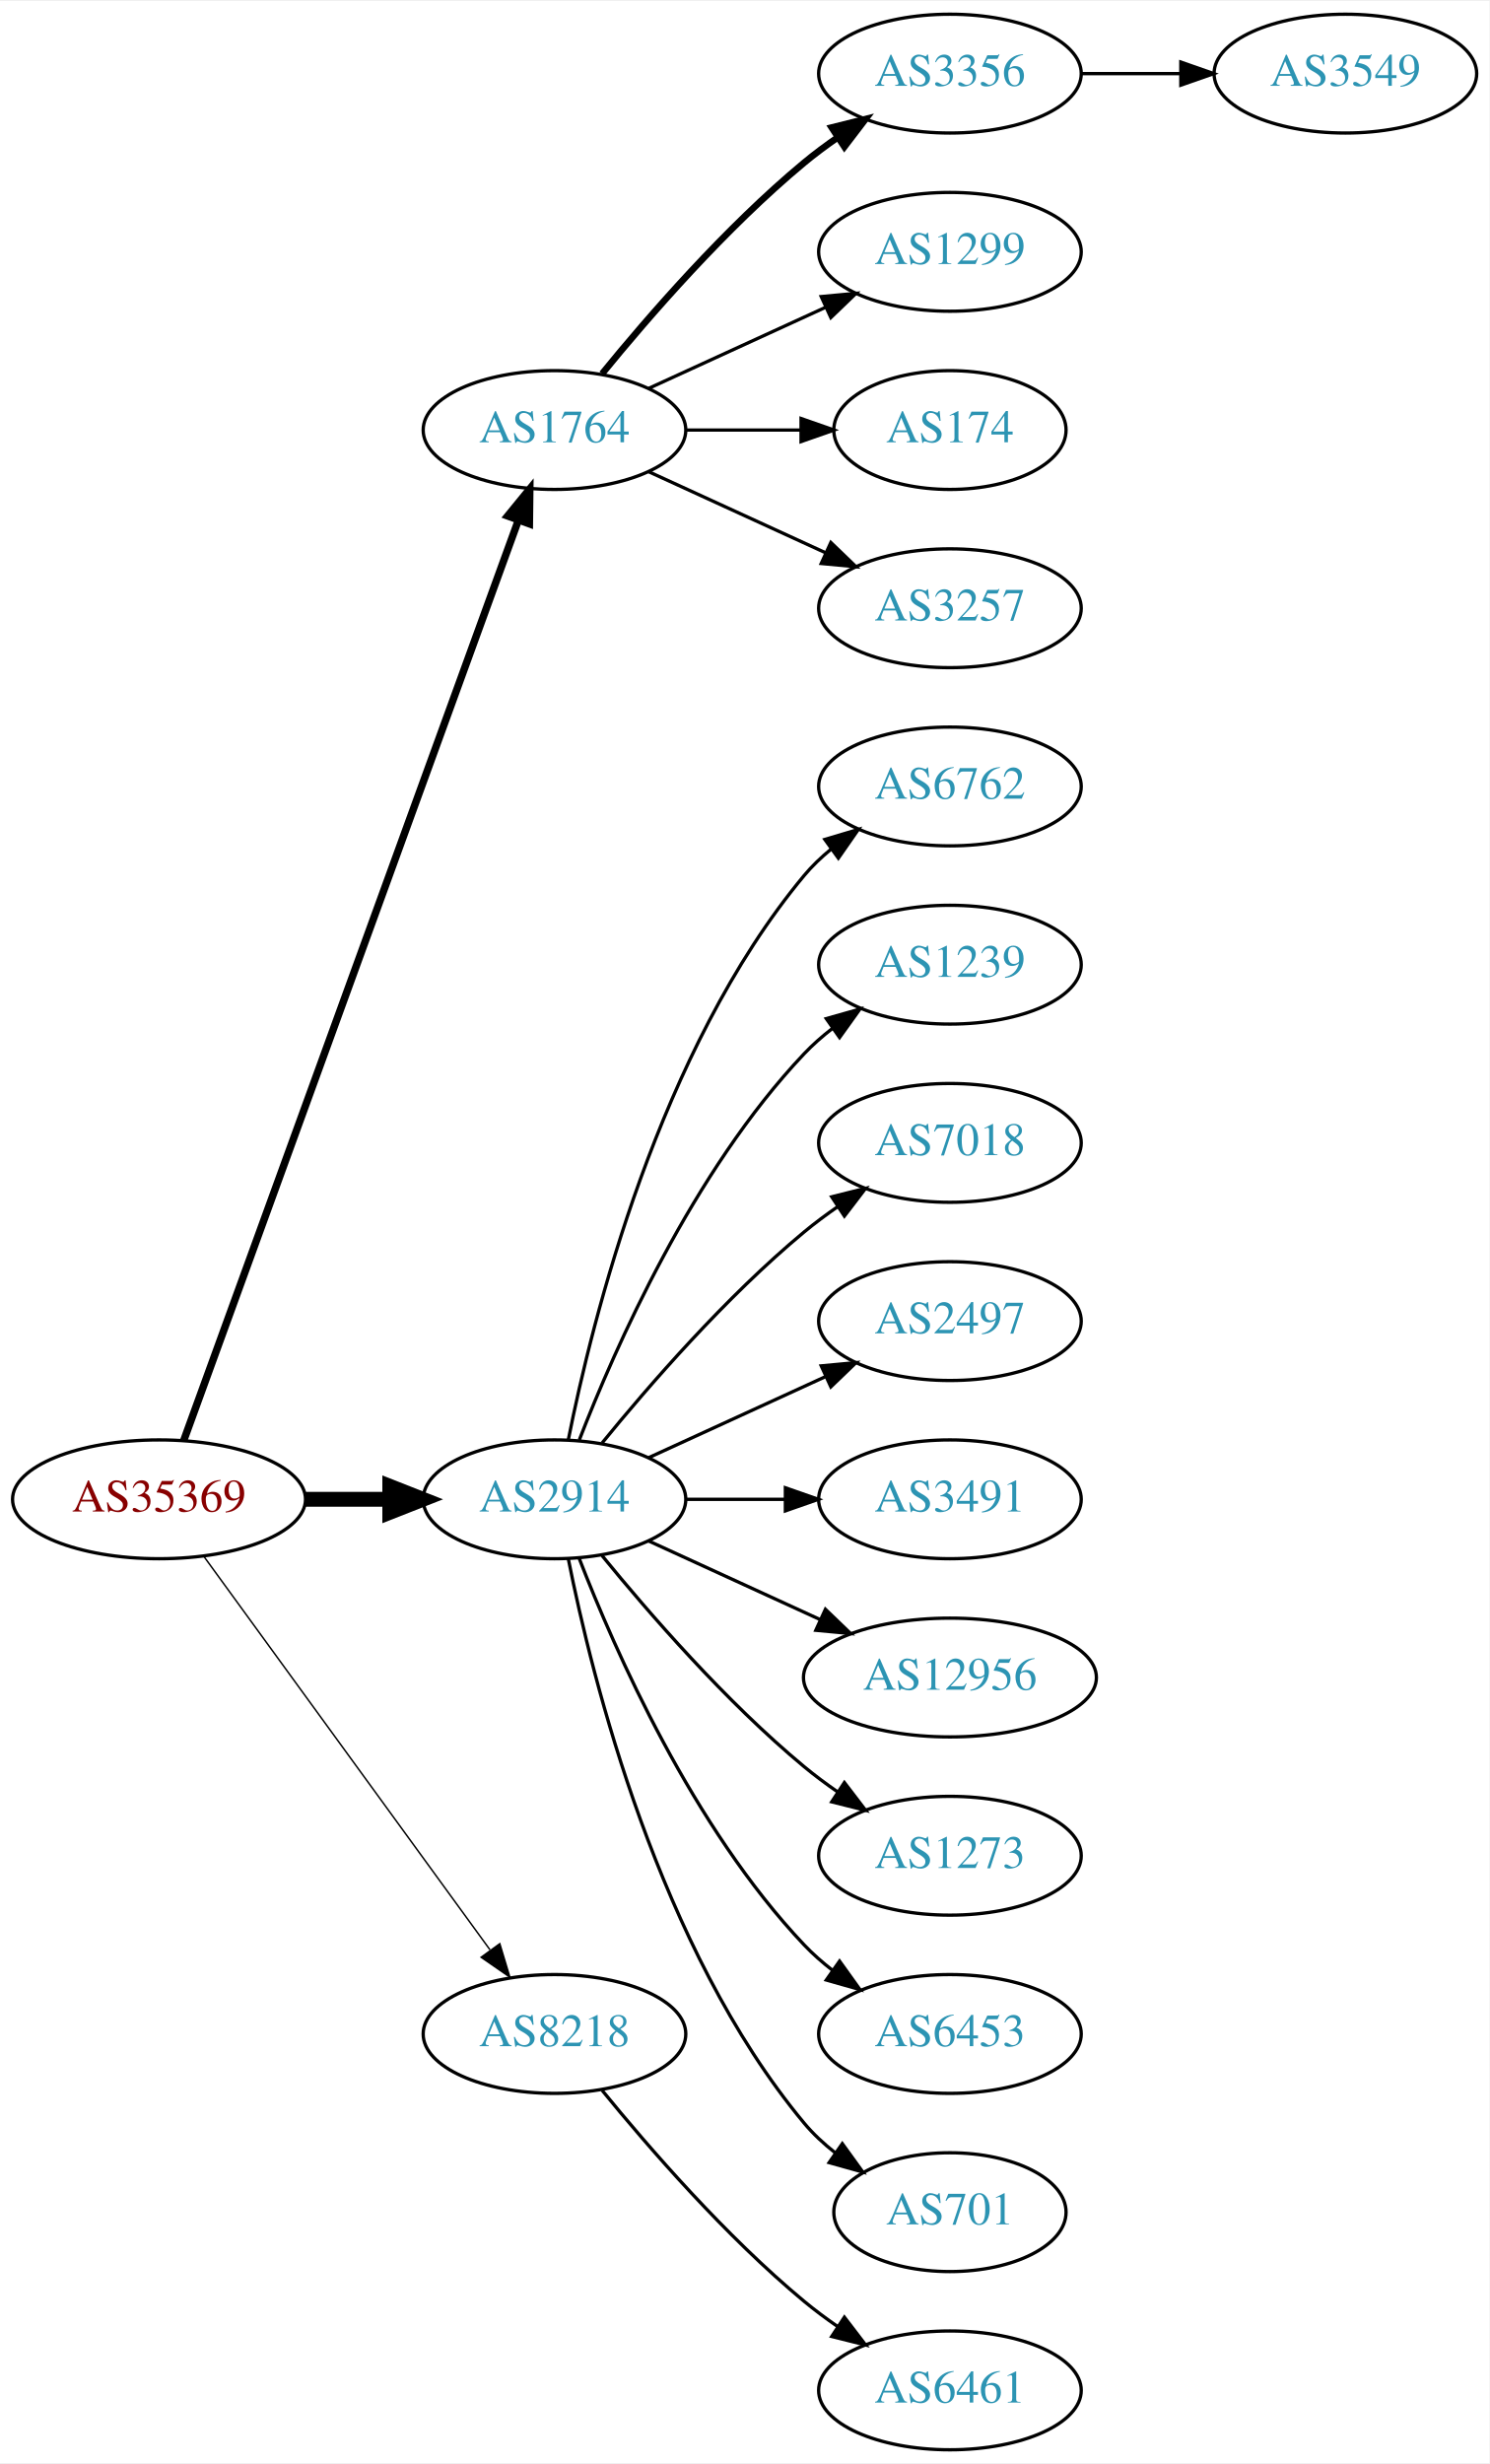
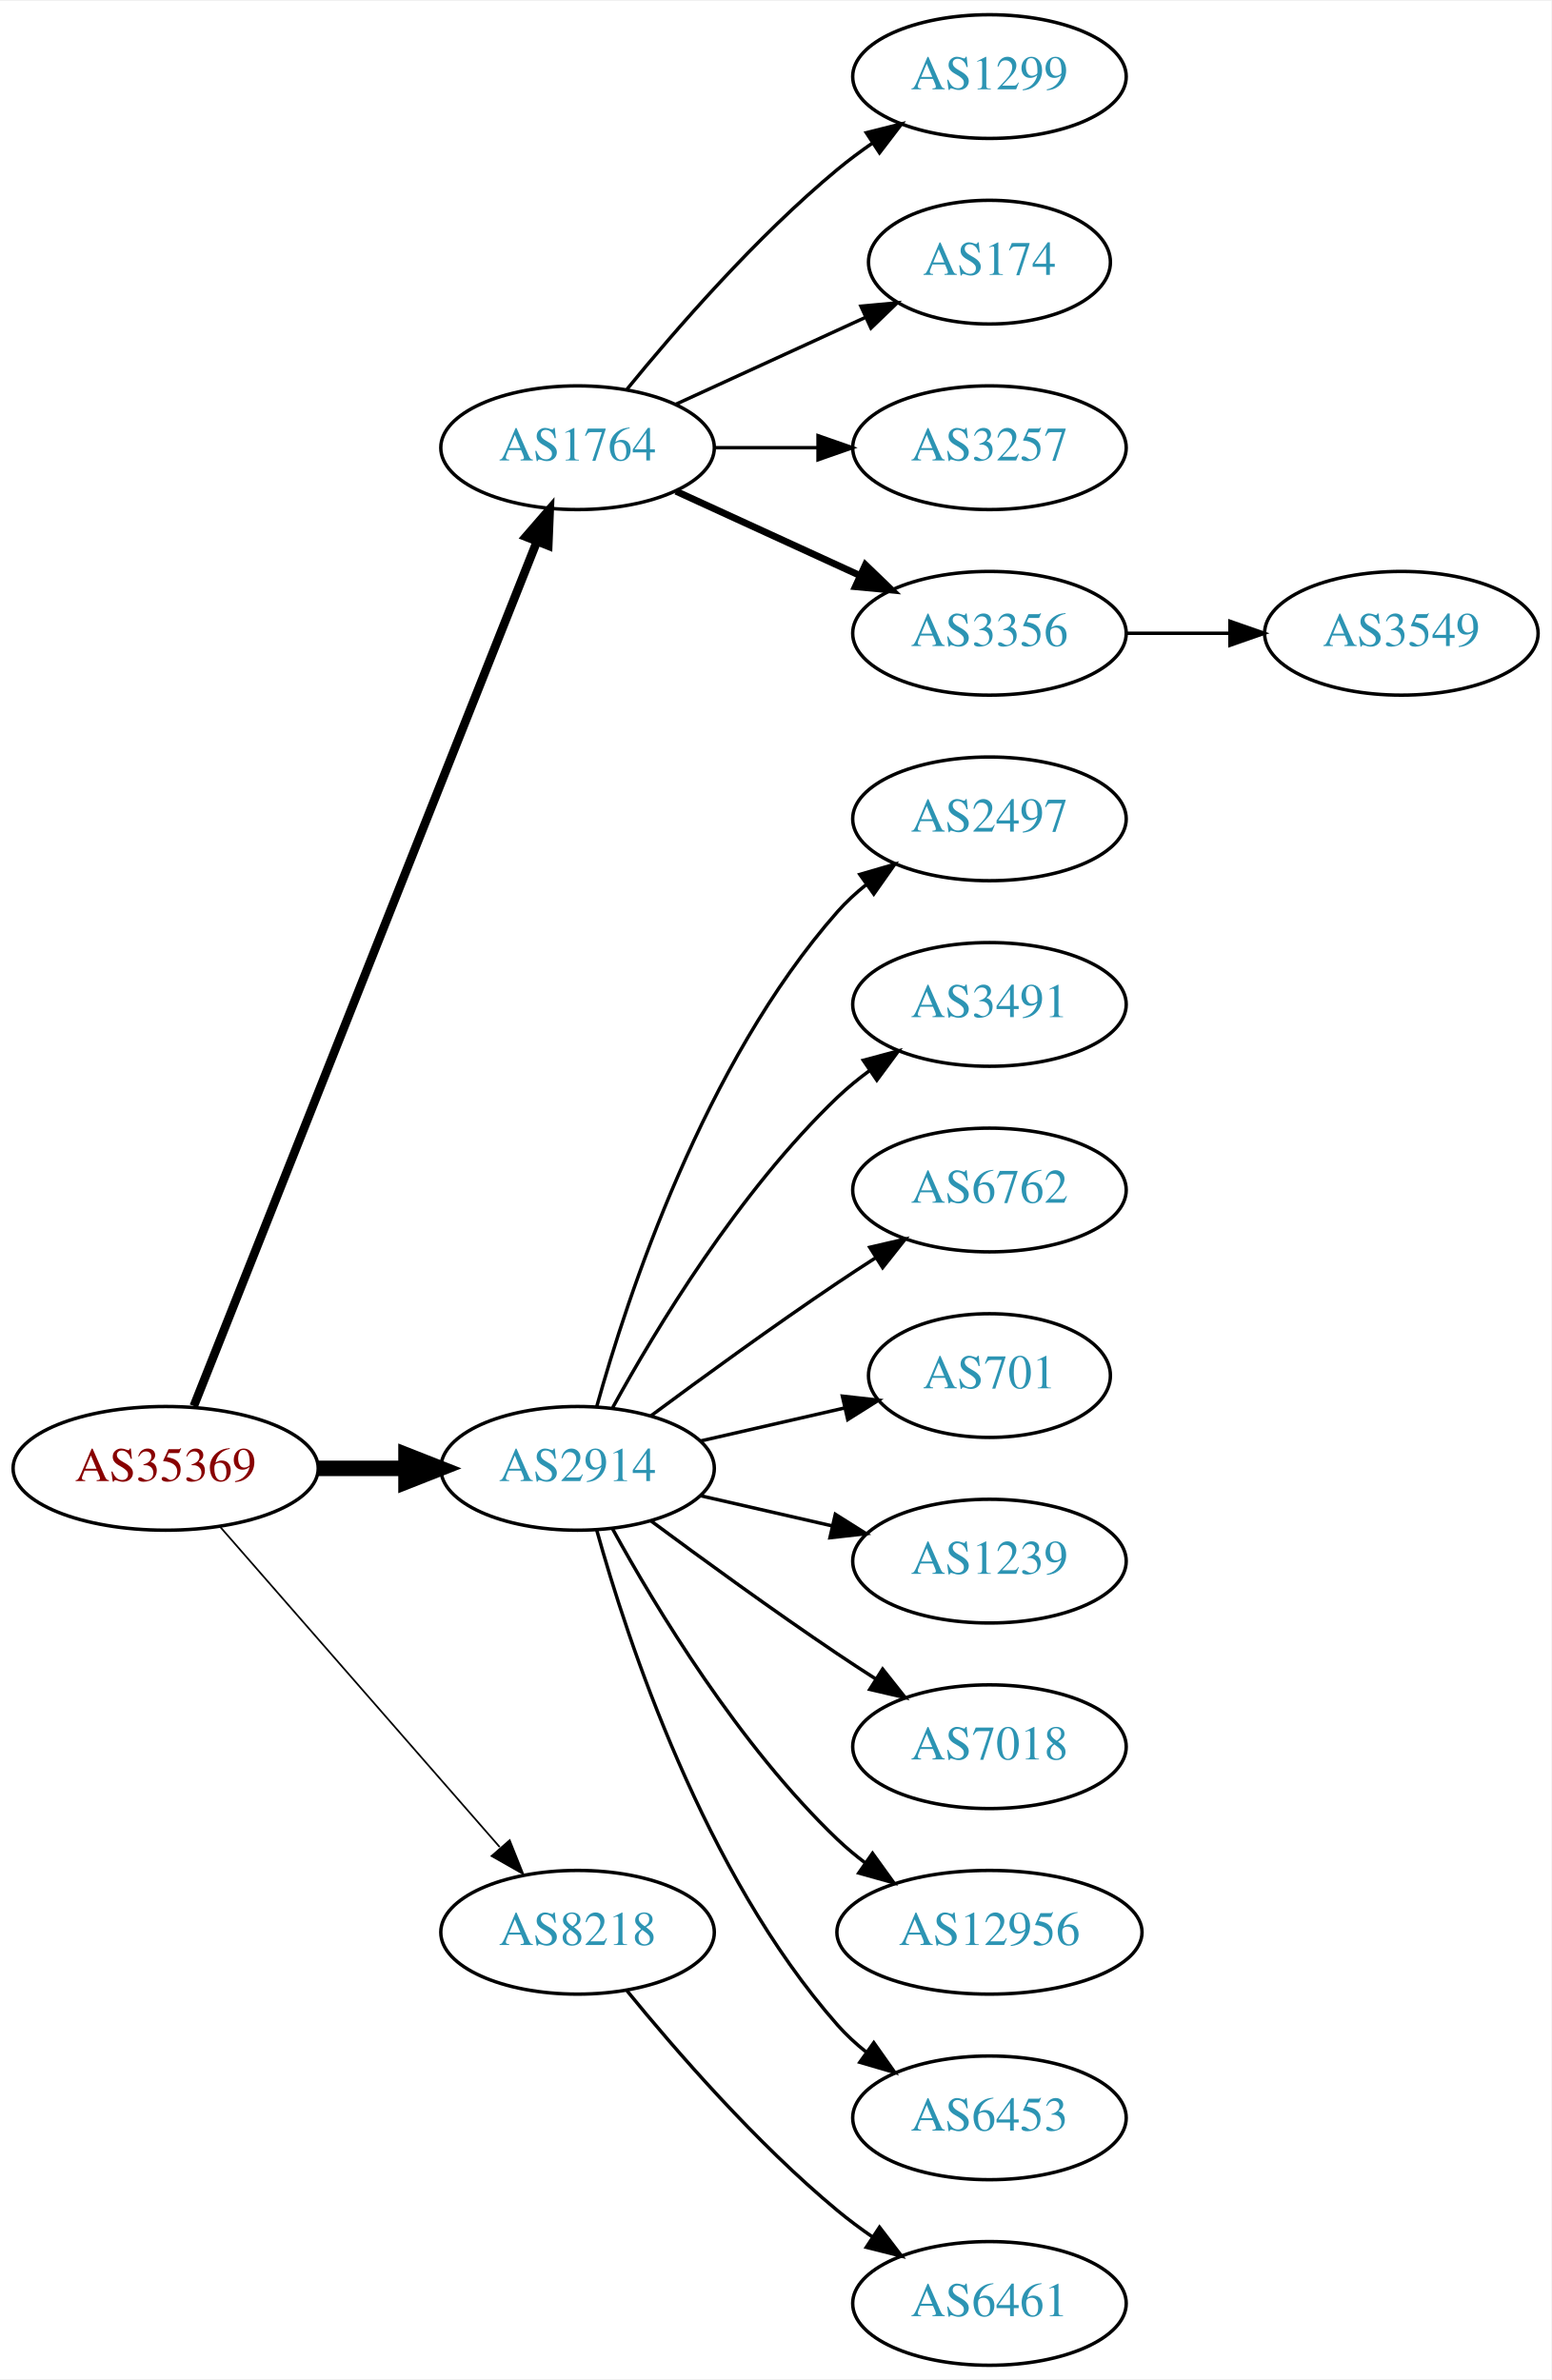
- <svg xmlns="http://www.w3.org/2000/svg" xmlns:xlink="http://www.w3.org/1999/xlink" width="451pt" height="746pt" viewBox="0.00 0.00 451.37 746.00">
-   <g id="graph0" class="graph" transform="scale(1 1) rotate(0) translate(4 742)">
-     <polygon fill="white" stroke="none" points="-4,4 -4,-742 447.37,-742 447.37,4 -4,4" />
+ <svg xmlns="http://www.w3.org/2000/svg" xmlns:xlink="http://www.w3.org/1999/xlink" width="451pt" height="692pt" viewBox="0.00 0.00 451.37 692.00">
+   <g id="graph0" class="graph" transform="scale(1 1) rotate(0) translate(4 688)">
+     <polygon fill="white" stroke="none" points="-4,4 -4,-688 447.37,-688 447.37,4 -4,4" />
    <g id="node1" class="node">
      <g id="a_node1">
        <a xlink:href="/asn/35369" xlink:title="AS35369 ~ LINZAG-TELEKOM-AS [AT]">
-           <ellipse fill="#ffffff" stroke="black" cx="44.196" cy="-288" rx="44.393" ry="18" />
-           <text text-anchor="middle" x="44.196" y="-284.3" font-family="Times,serif" font-size="14.00" fill="#880000">AS35369</text>
+           <ellipse fill="#ffffff" stroke="black" cx="44.196" cy="-261" rx="44.393" ry="18" />
+           <text text-anchor="middle" x="44.196" y="-257.3" font-family="Times,serif" font-size="14.00" fill="#880000">AS35369</text>
        </a>
      </g>
    </g>
    <g id="node2" class="node">
      <g id="a_node2">
        <a xlink:href="/asn/1764" xlink:title="AS1764 ~ NEXTLAYER-AS [AT]">
-           <ellipse fill="#ffffff" stroke="black" cx="164.039" cy="-612" rx="39.794" ry="18" />
-           <text text-anchor="middle" x="164.039" y="-608.3" font-family="Times,serif" font-size="14.00" fill="#2c94b3">AS1764</text>
+           <ellipse fill="#ffffff" stroke="black" cx="164.039" cy="-558" rx="39.794" ry="18" />
+           <text text-anchor="middle" x="164.039" y="-554.3" font-family="Times,serif" font-size="14.00" fill="#2c94b3">AS1764</text>
        </a>
      </g>
    </g>
    <g id="edge1" class="edge">
-       <path fill="none" stroke="black" stroke-width="2.25" d="M51.7,-305.881C71.257,-359.651 129.624,-520.129 153.099,-584.67" />
-       <polygon fill="black" stroke="black" stroke-width="2.25" points="149.848,-585.973 156.555,-594.174 156.426,-583.58 149.848,-585.973" />
+       <path fill="none" stroke="black" stroke-width="2.5" d="M52.39,-279.132C72.325,-329.373 128.366,-470.615 152.148,-530.553" />
+       <polygon fill="black" stroke="black" stroke-width="2.5" points="148.997,-532.101 155.939,-540.106 155.504,-529.52 148.997,-532.101" />
    </g>
    <g id="node3" class="node">
      <g id="a_node3">
        <a xlink:href="/asn/2914" xlink:title="AS2914 ~ NTT America, Inc. [US]">
-           <ellipse fill="#ffffff" stroke="black" cx="164.039" cy="-288" rx="39.794" ry="18" />
-           <text text-anchor="middle" x="164.039" y="-284.3" font-family="Times,serif" font-size="14.00" fill="#2c94b3">AS2914</text>
+           <ellipse fill="#ffffff" stroke="black" cx="164.039" cy="-261" rx="39.794" ry="18" />
+           <text text-anchor="middle" x="164.039" y="-257.3" font-family="Times,serif" font-size="14.00" fill="#2c94b3">AS2914</text>
        </a>
      </g>
    </g>
    <g id="edge2" class="edge">
-       <path fill="none" stroke="black" stroke-width="4.5" d="M88.407,-288C96.72,-288 105.482,-288 113.965,-288" />
-       <polygon fill="black" stroke="black" stroke-width="4.5" points="114.123,-291.938 124.123,-288 114.123,-284.063 114.123,-291.938" />
+       <path fill="none" stroke="black" stroke-width="4.5" d="M88.407,-261C96.72,-261 105.482,-261 113.965,-261" />
+       <polygon fill="black" stroke="black" stroke-width="4.5" points="114.123,-264.938 124.123,-261 114.123,-257.063 114.123,-264.938" />
    </g>
    <g id="node4" class="node">
      <g id="a_node4">
        <a xlink:href="/asn/8218" xlink:title="AS8218 ~ legacy Neotelecoms [FR]">
          <ellipse fill="#ffffff" stroke="black" cx="164.039" cy="-126" rx="39.794" ry="18" />
          <text text-anchor="middle" x="164.039" y="-122.3" font-family="Times,serif" font-size="14.00" fill="#2c94b3">AS8218</text>
        </a>
      </g>
    </g>
    <g id="edge3" class="edge">
-       <path fill="none" stroke="black" stroke-width="0.45" d="M57.807,-270.663C78.628,-242.04 120.29,-184.767 144.479,-151.514" />
-       <polygon fill="black" stroke="black" stroke-width="0.45" points="147.466,-153.358 150.518,-143.212 141.805,-149.24 147.466,-153.358" />
+       <path fill="none" stroke="black" stroke-width="0.5" d="M60.121,-243.902C80.663,-220.369 117.782,-177.845 141.379,-150.813" />
+       <polygon fill="black" stroke="black" stroke-width="0.5" points="144.296,-152.794 148.235,-142.959 139.022,-148.191 144.296,-152.794" />
    </g>
    <g id="node5" class="node">
      <g id="a_node5">
-         <a xlink:href="/asn/3356" xlink:title="AS3356 ~ Level 3 Parent, LLC [US]">
-           <ellipse fill="#ffffff" stroke="black" cx="283.881" cy="-720" rx="39.794" ry="18" />
-           <text text-anchor="middle" x="283.881" y="-716.3" font-family="Times,serif" font-size="14.00" fill="#2c94b3">AS3356</text>
-         </a>
-       </g>
-     </g>
-     <g id="edge4" class="edge">
-       <path fill="none" stroke="black" stroke-width="2" d="M178.458,-629.065C192.572,-646.375 215.987,-673.345 239.685,-693 242.901,-695.668 246.402,-698.27 249.972,-700.741" />
-       <polygon fill="black" stroke="black" stroke-width="2" points="248.05,-703.666 258.329,-706.236 251.896,-697.817 248.05,-703.666" />
-     </g>
-     <g id="node6" class="node">
-       <g id="a_node6">
        <a xlink:href="/asn/1299" xlink:title="AS1299 ~ Telia Carrier [EU]">
          <ellipse fill="#ffffff" stroke="black" cx="283.881" cy="-666" rx="39.794" ry="18" />
          <text text-anchor="middle" x="283.881" y="-662.3" font-family="Times,serif" font-size="14.00" fill="#2c94b3">AS1299</text>
        </a>
      </g>
    </g>
-     <g id="edge5" class="edge">
-       <path fill="none" stroke="black" d="M192.667,-624.661C208.624,-631.973 228.895,-641.261 246.178,-649.181" />
-       <polygon fill="black" stroke="black" points="244.876,-652.435 255.425,-653.419 247.793,-646.071 244.876,-652.435" />
-     </g>
-     <g id="node7" class="node">
-       <g id="a_node7">
+     <g id="edge4" class="edge">
+       <path fill="none" stroke="black" d="M178.458,-575.065C192.572,-592.375 215.987,-619.345 239.685,-639 242.901,-641.668 246.402,-644.27 249.972,-646.741" />
+       <polygon fill="black" stroke="black" points="248.05,-649.666 258.329,-652.236 251.896,-643.817 248.05,-649.666" />
+     </g>
+     <g id="node6" class="node">
+       <g id="a_node6">
        <a xlink:href="/asn/174" xlink:title="AS174 ~ Cogent Communications [US]">
          <ellipse fill="#ffffff" stroke="black" cx="283.881" cy="-612" rx="35.194" ry="18" />
          <text text-anchor="middle" x="283.881" y="-608.3" font-family="Times,serif" font-size="14.00" fill="#2c94b3">AS174</text>
        </a>
      </g>
    </g>
-     <g id="edge6" class="edge">
-       <path fill="none" stroke="black" d="M203.951,-612C215.038,-612 227.198,-612 238.58,-612" />
-       <polygon fill="black" stroke="black" points="238.762,-615.5 248.762,-612 238.762,-608.5 238.762,-615.5" />
-     </g>
-     <g id="node8" class="node">
-       <g id="a_node8">
+     <g id="edge5" class="edge">
+       <path fill="none" stroke="black" d="M192.667,-570.661C209.084,-578.183 230.065,-587.798 247.662,-595.861" />
+       <polygon fill="black" stroke="black" points="246.49,-599.174 257.04,-600.158 249.407,-592.811 246.49,-599.174" />
+     </g>
+     <g id="node7" class="node">
+       <g id="a_node7">
        <a xlink:href="/asn/3257" xlink:title="AS3257 ~ GTT [DE]">
          <ellipse fill="#ffffff" stroke="black" cx="283.881" cy="-558" rx="39.794" ry="18" />
          <text text-anchor="middle" x="283.881" y="-554.3" font-family="Times,serif" font-size="14.00" fill="#2c94b3">AS3257</text>
        </a>
      </g>
    </g>
+     <g id="edge6" class="edge">
+       <path fill="none" stroke="black" d="M203.951,-558C213.505,-558 223.854,-558 233.817,-558" />
+       <polygon fill="black" stroke="black" points="234.009,-561.5 244.009,-558 234.009,-554.5 234.009,-561.5" />
+     </g>
+     <g id="node8" class="node">
+       <g id="a_node8">
+         <a xlink:href="/asn/3356" xlink:title="AS3356 ~ Level 3 Parent, LLC [US]">
+           <ellipse fill="#ffffff" stroke="black" cx="283.881" cy="-504" rx="39.794" ry="18" />
+           <text text-anchor="middle" x="283.881" y="-500.3" font-family="Times,serif" font-size="14.00" fill="#2c94b3">AS3356</text>
+         </a>
+       </g>
+     </g>
    <g id="edge7" class="edge">
-       <path fill="none" stroke="black" d="M192.667,-599.339C208.624,-592.027 228.895,-582.739 246.178,-574.819" />
-       <polygon fill="black" stroke="black" points="247.793,-577.929 255.425,-570.581 244.876,-571.565 247.793,-577.929" />
+       <path fill="none" stroke="black" stroke-width="2" d="M192.667,-545.339C208.624,-538.027 228.895,-528.739 246.178,-520.819" />
+       <polygon fill="black" stroke="black" stroke-width="2" points="247.793,-523.929 255.425,-516.581 244.876,-517.565 247.793,-523.929" />
    </g>
    <g id="node10" class="node">
      <g id="a_node10">
-         <a xlink:href="/asn/6762" xlink:title="AS6762 ~ TELECOM ITALIA SPARKLE S.p.A. [IT]">
-           <ellipse fill="#ffffff" stroke="black" cx="283.881" cy="-504" rx="39.794" ry="18" />
-           <text text-anchor="middle" x="283.881" y="-500.3" font-family="Times,serif" font-size="14.00" fill="#2c94b3">AS6762</text>
+         <a xlink:href="/asn/2497" xlink:title="AS2497 ~ Internet Initiative Japan Inc. [JP]">
+           <ellipse fill="#ffffff" stroke="black" cx="283.881" cy="-450" rx="39.794" ry="18" />
+           <text text-anchor="middle" x="283.881" y="-446.3" font-family="Times,serif" font-size="14.00" fill="#2c94b3">AS2497</text>
        </a>
      </g>
    </g>
    <g id="edge9" class="edge">
-       <path fill="none" stroke="black" d="M168.237,-306.073C175.401,-342.141 195.675,-424.125 239.685,-477 242.09,-479.889 244.886,-482.563 247.879,-485.013" />
-       <polygon fill="black" stroke="black" points="245.967,-487.95 256.122,-490.973 250.069,-482.277 245.967,-487.95" />
+       <path fill="none" stroke="black" d="M169.612,-278.946C178.517,-310.995 200.801,-378.842 239.685,-423 242.169,-425.821 245.019,-428.449 248.044,-430.871" />
+       <polygon fill="black" stroke="black" points="246.162,-433.828 256.334,-436.791 250.23,-428.131 246.162,-433.828" />
    </g>
    <g id="node11" class="node">
      <g id="a_node11">
-         <a xlink:href="/asn/1239" xlink:title="AS1239 ~ Sprint [US]">
-           <ellipse fill="#ffffff" stroke="black" cx="283.881" cy="-450" rx="39.794" ry="18" />
-           <text text-anchor="middle" x="283.881" y="-446.3" font-family="Times,serif" font-size="14.00" fill="#2c94b3">AS1239</text>
+         <a xlink:href="/asn/3491" xlink:title="AS3491 ~ PCCW Global, Inc. [US]">
+           <ellipse fill="#ffffff" stroke="black" cx="283.881" cy="-396" rx="39.794" ry="18" />
+           <text text-anchor="middle" x="283.881" y="-392.3" font-family="Times,serif" font-size="14.00" fill="#2c94b3">AS3491</text>
        </a>
      </g>
    </g>
    <g id="edge10" class="edge">
-       <path fill="none" stroke="black" d="M171.562,-305.994C182.312,-333.728 205.969,-387.429 239.685,-423 242.271,-425.728 245.188,-428.294 248.257,-430.677" />
-       <polygon fill="black" stroke="black" points="246.411,-433.658 256.605,-436.543 250.435,-427.93 246.411,-433.658" />
+       <path fill="none" stroke="black" d="M174.28,-278.713C186.825,-301.561 211.002,-341.611 239.685,-369 242.553,-371.739 245.742,-374.347 249.051,-376.785" />
+       <polygon fill="black" stroke="black" points="247.175,-379.742 257.411,-382.477 251.114,-373.956 247.175,-379.742" />
    </g>
    <g id="node12" class="node">
      <g id="a_node12">
-         <a xlink:href="/asn/7018" xlink:title="AS7018 ~ AT&amp;T Services, Inc. [US]">
-           <ellipse fill="#ffffff" stroke="black" cx="283.881" cy="-396" rx="39.794" ry="18" />
-           <text text-anchor="middle" x="283.881" y="-392.3" font-family="Times,serif" font-size="14.00" fill="#2c94b3">AS7018</text>
+         <a xlink:href="/asn/6762" xlink:title="AS6762 ~ TELECOM ITALIA SPARKLE S.p.A. [IT]">
+           <ellipse fill="#ffffff" stroke="black" cx="283.881" cy="-342" rx="39.794" ry="18" />
+           <text text-anchor="middle" x="283.881" y="-338.3" font-family="Times,serif" font-size="14.00" fill="#2c94b3">AS6762</text>
        </a>
      </g>
    </g>
    <g id="edge11" class="edge">
-       <path fill="none" stroke="black" d="M178.458,-305.065C192.572,-322.375 215.987,-349.345 239.685,-369 242.901,-371.668 246.402,-374.27 249.972,-376.741" />
-       <polygon fill="black" stroke="black" points="248.05,-379.666 258.329,-382.236 251.896,-373.817 248.05,-379.666" />
+       <path fill="none" stroke="black" d="M185.369,-276.277C200.231,-287.304 220.976,-302.407 239.685,-315 243.234,-317.389 246.984,-319.839 250.733,-322.242" />
+       <polygon fill="black" stroke="black" points="249.059,-325.325 259.381,-327.712 252.801,-319.409 249.059,-325.325" />
    </g>
    <g id="node13" class="node">
      <g id="a_node13">
-         <a xlink:href="/asn/2497" xlink:title="AS2497 ~ Internet Initiative Japan Inc. [JP]">
-           <ellipse fill="#ffffff" stroke="black" cx="283.881" cy="-342" rx="39.794" ry="18" />
-           <text text-anchor="middle" x="283.881" y="-338.3" font-family="Times,serif" font-size="14.00" fill="#2c94b3">AS2497</text>
+         <a xlink:href="/asn/701" xlink:title="AS701 ~ UUNET [US]">
+           <ellipse fill="#ffffff" stroke="black" cx="283.881" cy="-288" rx="35.194" ry="18" />
+           <text text-anchor="middle" x="283.881" y="-284.3" font-family="Times,serif" font-size="14.00" fill="#2c94b3">AS701</text>
        </a>
      </g>
    </g>
    <g id="edge12" class="edge">
-       <path fill="none" stroke="black" d="M192.667,-300.661C208.624,-307.973 228.895,-317.261 246.178,-325.181" />
-       <polygon fill="black" stroke="black" points="244.876,-328.435 255.425,-329.419 247.793,-322.071 244.876,-328.435" />
+       <path fill="none" stroke="black" d="M199.758,-268.955C212.85,-271.955 227.873,-275.396 241.513,-278.522" />
+       <polygon fill="black" stroke="black" points="241.091,-282.016 251.621,-280.838 242.655,-275.193 241.091,-282.016" />
    </g>
    <g id="node14" class="node">
      <g id="a_node14">
-         <a xlink:href="/asn/3491" xlink:title="AS3491 ~ PCCW Global, Inc. [US]">
-           <ellipse fill="#ffffff" stroke="black" cx="283.881" cy="-288" rx="39.794" ry="18" />
-           <text text-anchor="middle" x="283.881" y="-284.3" font-family="Times,serif" font-size="14.00" fill="#2c94b3">AS3491</text>
+         <a xlink:href="/asn/1239" xlink:title="AS1239 ~ Sprint [US]">
+           <ellipse fill="#ffffff" stroke="black" cx="283.881" cy="-234" rx="39.794" ry="18" />
+           <text text-anchor="middle" x="283.881" y="-230.3" font-family="Times,serif" font-size="14.00" fill="#2c94b3">AS1239</text>
        </a>
      </g>
    </g>
    <g id="edge13" class="edge">
-       <path fill="none" stroke="black" d="M203.951,-288C213.505,-288 223.854,-288 233.817,-288" />
-       <polygon fill="black" stroke="black" points="234.009,-291.5 244.009,-288 234.009,-284.5 234.009,-291.5" />
+       <path fill="none" stroke="black" d="M199.758,-253.045C211.758,-250.296 225.379,-247.175 238.071,-244.267" />
+       <polygon fill="black" stroke="black" points="239.037,-247.636 248.003,-241.991 237.474,-240.813 239.037,-247.636" />
    </g>
    <g id="node15" class="node">
      <g id="a_node15">
-         <a xlink:href="/asn/12956" xlink:title="AS12956 ~ TELXIUS [ES]">
-           <ellipse fill="#ffffff" stroke="black" cx="283.881" cy="-234" rx="44.393" ry="18" />
-           <text text-anchor="middle" x="283.881" y="-230.3" font-family="Times,serif" font-size="14.00" fill="#2c94b3">AS12956</text>
+         <a xlink:href="/asn/7018" xlink:title="AS7018 ~ AT&amp;T Services, Inc. [US]">
+           <ellipse fill="#ffffff" stroke="black" cx="283.881" cy="-180" rx="39.794" ry="18" />
+           <text text-anchor="middle" x="283.881" y="-176.3" font-family="Times,serif" font-size="14.00" fill="#2c94b3">AS7018</text>
        </a>
      </g>
    </g>
    <g id="edge14" class="edge">
-       <path fill="none" stroke="black" d="M192.667,-275.339C208.165,-268.238 227.732,-259.272 244.678,-251.506" />
-       <polygon fill="black" stroke="black" points="246.148,-254.683 253.781,-247.335 243.232,-248.319 246.148,-254.683" />
+       <path fill="none" stroke="black" d="M185.369,-245.723C200.231,-234.696 220.976,-219.593 239.685,-207 243.234,-204.611 246.984,-202.161 250.733,-199.758" />
+       <polygon fill="black" stroke="black" points="252.801,-202.591 259.381,-194.288 249.059,-196.675 252.801,-202.591" />
    </g>
    <g id="node16" class="node">
      <g id="a_node16">
-         <a xlink:href="/asn/1273" xlink:title="AS1273 ~ Vodafone Group PLC [EU]">
-           <ellipse fill="#ffffff" stroke="black" cx="283.881" cy="-180" rx="39.794" ry="18" />
-           <text text-anchor="middle" x="283.881" y="-176.3" font-family="Times,serif" font-size="14.00" fill="#2c94b3">AS1273</text>
+         <a xlink:href="/asn/12956" xlink:title="AS12956 ~ TELXIUS [ES]">
+           <ellipse fill="#ffffff" stroke="black" cx="283.881" cy="-126" rx="44.393" ry="18" />
+           <text text-anchor="middle" x="283.881" y="-122.3" font-family="Times,serif" font-size="14.00" fill="#2c94b3">AS12956</text>
        </a>
      </g>
    </g>
    <g id="edge15" class="edge">
-       <path fill="none" stroke="black" d="M178.458,-270.935C192.572,-253.625 215.987,-226.655 239.685,-207 242.901,-204.332 246.402,-201.73 249.972,-199.259" />
-       <polygon fill="black" stroke="black" points="251.896,-202.183 258.329,-193.764 248.05,-196.334 251.896,-202.183" />
+       <path fill="none" stroke="black" d="M174.28,-243.287C186.825,-220.439 211.002,-180.389 239.685,-153 242.192,-150.607 244.943,-148.313 247.805,-146.145" />
+       <polygon fill="black" stroke="black" points="249.857,-148.982 256.056,-140.39 245.852,-143.241 249.857,-148.982" />
    </g>
    <g id="node17" class="node">
      <g id="a_node17">
        <a xlink:href="/asn/6453" xlink:title="AS6453 ~ TATA COMMUNICATIONS (AMERICA) INC [US]">
-           <ellipse fill="#ffffff" stroke="black" cx="283.881" cy="-126" rx="39.794" ry="18" />
-           <text text-anchor="middle" x="283.881" y="-122.3" font-family="Times,serif" font-size="14.00" fill="#2c94b3">AS6453</text>
+           <ellipse fill="#ffffff" stroke="black" cx="283.881" cy="-72" rx="39.794" ry="18" />
+           <text text-anchor="middle" x="283.881" y="-68.3" font-family="Times,serif" font-size="14.00" fill="#2c94b3">AS6453</text>
        </a>
      </g>
    </g>
    <g id="edge16" class="edge">
-       <path fill="none" stroke="black" d="M171.562,-270.006C182.312,-242.272 205.969,-188.571 239.685,-153 242.271,-150.272 245.188,-147.706 248.257,-145.323" />
-       <polygon fill="black" stroke="black" points="250.435,-148.07 256.605,-139.457 246.411,-142.342 250.435,-148.07" />
+       <path fill="none" stroke="black" d="M169.612,-243.054C178.517,-211.005 200.801,-143.158 239.685,-99 242.169,-96.179 245.019,-93.551 248.044,-91.129" />
+       <polygon fill="black" stroke="black" points="250.23,-93.869 256.334,-85.209 246.162,-88.172 250.23,-93.869" />
    </g>
    <g id="node18" class="node">
      <g id="a_node18">
-         <a xlink:href="/asn/701" xlink:title="AS701 ~ UUNET [US]">
-           <ellipse fill="#ffffff" stroke="black" cx="283.881" cy="-72" rx="35.194" ry="18" />
-           <text text-anchor="middle" x="283.881" y="-68.3" font-family="Times,serif" font-size="14.00" fill="#2c94b3">AS701</text>
-         </a>
-       </g>
-     </g>
-     <g id="edge17" class="edge">
-       <path fill="none" stroke="black" d="M168.237,-269.927C175.401,-233.859 195.675,-151.875 239.685,-99 242.422,-95.712 245.667,-92.702 249.13,-89.983" />
-       <polygon fill="black" stroke="black" points="251.267,-92.761 257.471,-84.173 247.265,-87.017 251.267,-92.761" />
-     </g>
-     <g id="node19" class="node">
-       <g id="a_node19">
        <a xlink:href="/asn/6461" xlink:title="AS6461 ~ Zayo Bandwidth [US]">
          <ellipse fill="#ffffff" stroke="black" cx="283.881" cy="-18" rx="39.794" ry="18" />
          <text text-anchor="middle" x="283.881" y="-14.3" font-family="Times,serif" font-size="14.00" fill="#2c94b3">AS6461</text>
        </a>
      </g>
    </g>
-     <g id="edge18" class="edge">
+     <g id="edge17" class="edge">
      <path fill="none" stroke="black" d="M178.458,-108.935C192.572,-91.625 215.987,-64.655 239.685,-45 242.901,-42.332 246.402,-39.73 249.972,-37.259" />
      <polygon fill="black" stroke="black" points="251.896,-40.183 258.329,-31.764 248.05,-34.334 251.896,-40.183" />
    </g>
    <g id="node9" class="node">
      <g id="a_node9">
        <a xlink:href="/asn/3549" xlink:title="AS3549 ~ Level 3 Parent, LLC [US]">
-           <ellipse fill="#ffffff" stroke="black" cx="403.724" cy="-720" rx="39.794" ry="18" />
-           <text text-anchor="middle" x="403.724" y="-716.3" font-family="Times,serif" font-size="14.00" fill="#2c94b3">AS3549</text>
+           <ellipse fill="#ffffff" stroke="black" cx="403.724" cy="-504" rx="39.794" ry="18" />
+           <text text-anchor="middle" x="403.724" y="-500.3" font-family="Times,serif" font-size="14.00" fill="#2c94b3">AS3549</text>
        </a>
      </g>
    </g>
    <g id="edge8" class="edge">
-       <path fill="none" stroke="black" d="M323.794,-720C333.347,-720 343.697,-720 353.659,-720" />
-       <polygon fill="black" stroke="black" points="353.852,-723.5 363.852,-720 353.852,-716.5 353.852,-723.5" />
+       <path fill="none" stroke="black" d="M323.794,-504C333.347,-504 343.697,-504 353.659,-504" />
+       <polygon fill="black" stroke="black" points="353.852,-507.5 363.852,-504 353.852,-500.5 353.852,-507.5" />
    </g>
  </g>
</svg>
